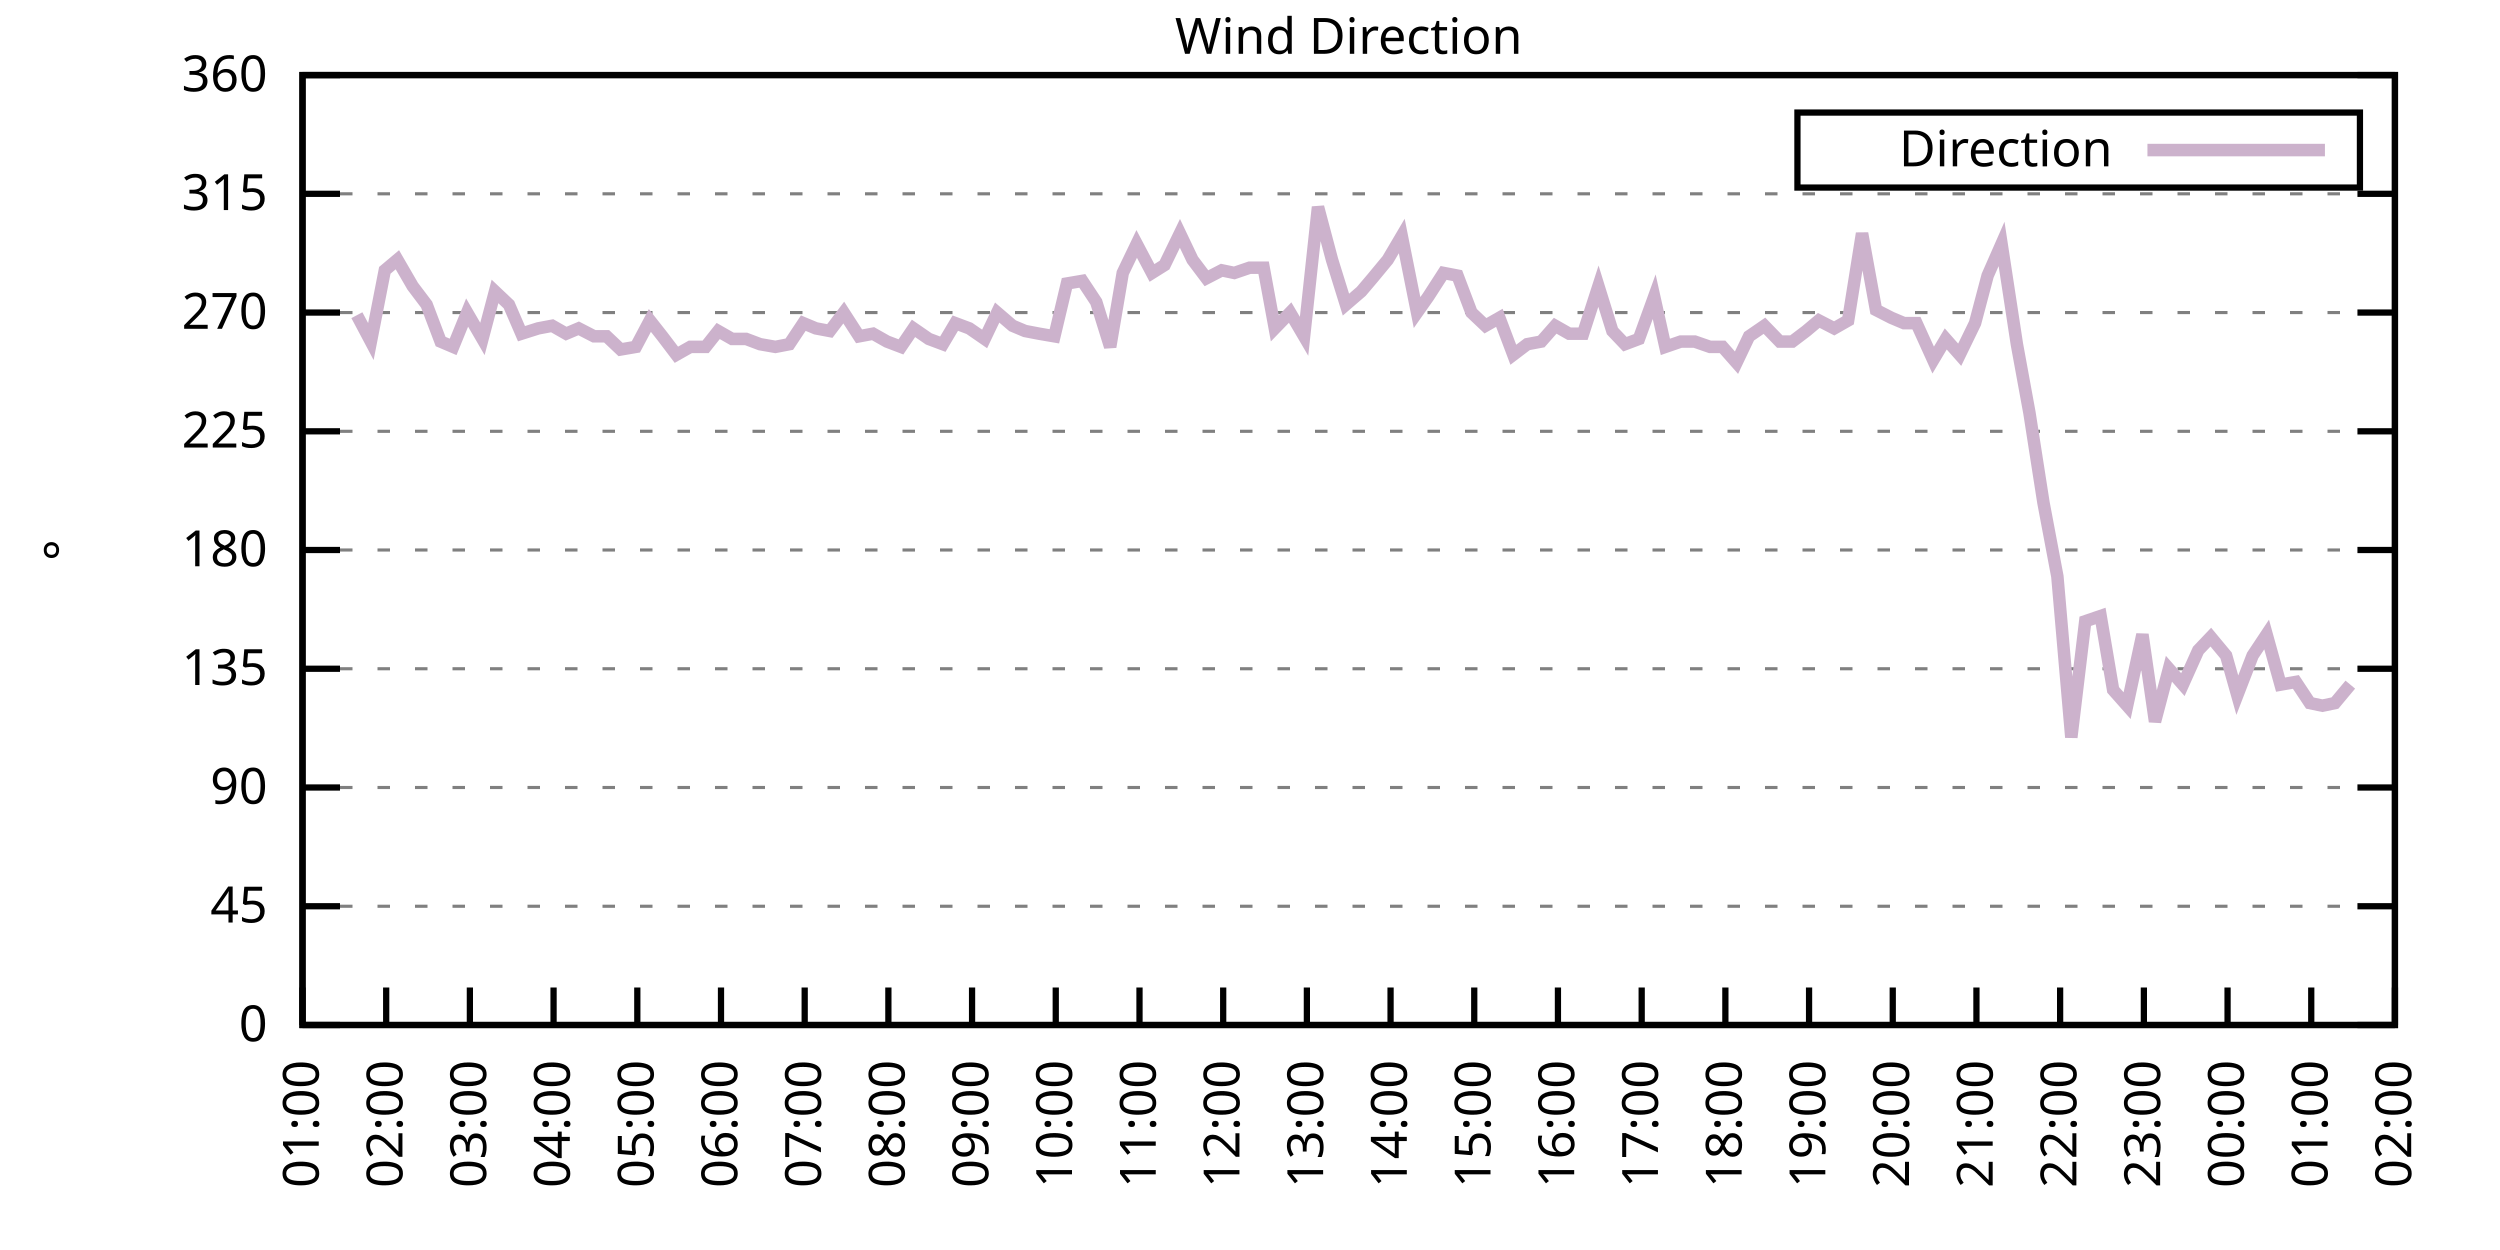
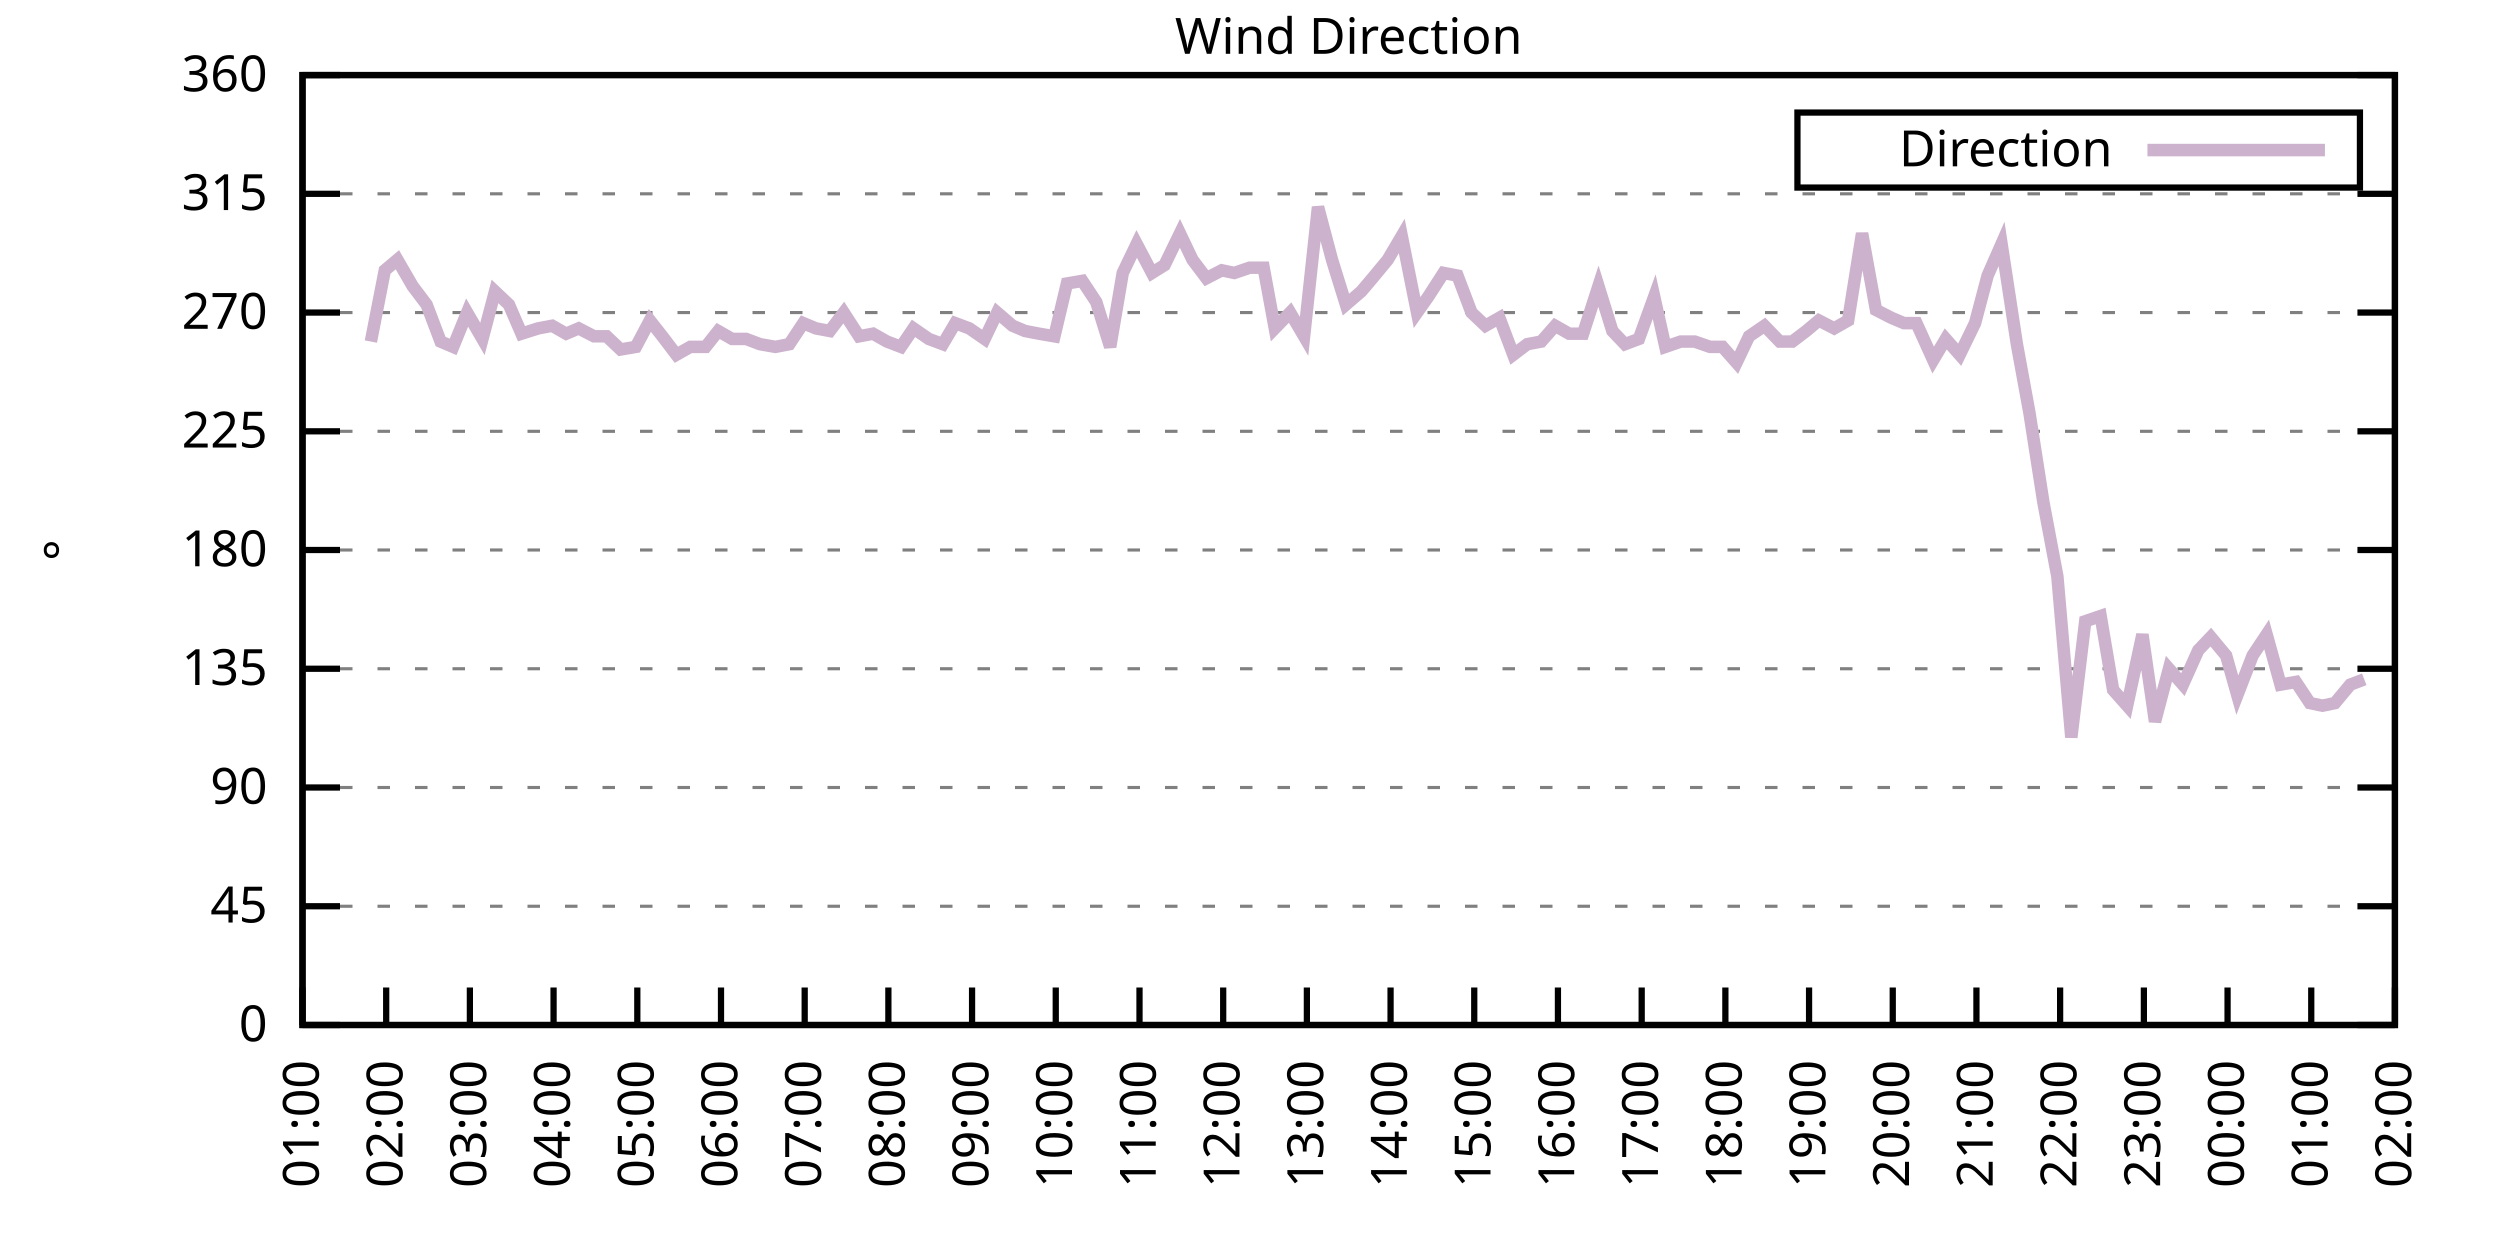
<svg xmlns="http://www.w3.org/2000/svg" xmlns:xlink="http://www.w3.org/1999/xlink" width="400" height="200" viewBox="0 0 400 200">
  <g id="gnuplot_canvas">
    <rect x="0" y="0" width="400" height="200" fill="none" />
    <defs>
      <circle id="gpDot" r="0.5" stroke-width="0.5" stroke="currentColor" />
      <path id="gpPt0" stroke-width="0.333" stroke="currentColor" d="M-1,0 h2 M0,-1 v2" />
      <path id="gpPt1" stroke-width="0.333" stroke="currentColor" d="M-1,-1 L1,1 M1,-1 L-1,1" />
      <path id="gpPt2" stroke-width="0.333" stroke="currentColor" d="M-1,0 L1,0 M0,-1 L0,1 M-1,-1 L1,1 M-1,1 L1,-1" />
      <rect id="gpPt3" stroke-width="0.333" stroke="currentColor" x="-1" y="-1" width="2" height="2" />
      <rect id="gpPt4" stroke-width="0.333" stroke="currentColor" fill="currentColor" x="-1" y="-1" width="2" height="2" />
      <circle id="gpPt5" stroke-width="0.333" stroke="currentColor" cx="0" cy="0" r="1" />
      <use xlink:href="#gpPt5" id="gpPt6" fill="currentColor" stroke="none" />
      <path id="gpPt7" stroke-width="0.333" stroke="currentColor" d="M0,-1.33 L-1.33,0.67 L1.33,0.67 z" />
      <use xlink:href="#gpPt7" id="gpPt8" fill="currentColor" stroke="none" />
      <use xlink:href="#gpPt7" id="gpPt9" stroke="currentColor" transform="rotate(180)" />
      <use xlink:href="#gpPt9" id="gpPt10" fill="currentColor" stroke="none" />
      <use xlink:href="#gpPt3" id="gpPt11" stroke="currentColor" transform="rotate(45)" />
      <use xlink:href="#gpPt11" id="gpPt12" fill="currentColor" stroke="none" />
      <path id="gpPt13" stroke-width="0.333" stroke="currentColor" d="M0,1.330 L1.265,0.411 L0.782,-1.067 L-0.782,-1.076 L-1.265,0.411 z" />
      <use xlink:href="#gpPt13" id="gpPt14" fill="currentColor" stroke="none" />
      <filter id="textbox" filterUnits="objectBoundingBox" x="0" y="0" height="1" width="1">
        <feFlood flood-color="white" flood-opacity="1" result="bgnd" />
        <feComposite in="SourceGraphic" in2="bgnd" operator="atop" />
      </filter>
      <filter id="greybox" filterUnits="objectBoundingBox" x="0" y="0" height="1" width="1">
        <feFlood flood-color="lightgrey" flood-opacity="1" result="grey" />
        <feComposite in="SourceGraphic" in2="grey" operator="atop" />
      </filter>
    </defs>
    <g fill="none" color="white" stroke="currentColor" stroke-width="1.00" stroke-linecap="butt" stroke-linejoin="miter">
</g>
    <g fill="none" color="black" stroke="currentColor" stroke-width="1.00" stroke-linecap="butt" stroke-linejoin="miter">
      <g stroke="none" shape-rendering="crispEdges">
        <polygon fill="rgb(255, 255, 255)" points="48.40,164.00 383.18,164.00 383.18,12.02 48.40,12.02 " />
      </g>
    </g>
    <g fill="none" color="black" stroke="currentColor" stroke-width="1.00" stroke-linecap="butt" stroke-linejoin="miter">
</g>
    <g fill="none" color="black" stroke="black" stroke-width="0.50" stroke-linecap="butt" stroke-linejoin="miter">
</g>
    <g fill="none" color="gray" stroke="currentColor" stroke-width="0.50" stroke-linecap="butt" stroke-linejoin="miter">
      <path stroke="gray" stroke-dasharray="2,4" class="gridline" d="M48.40,164.00 L383.19,164.00  " />
    </g>
    <g fill="none" color="gray" stroke="gray" stroke-width="1.00" stroke-linecap="butt" stroke-linejoin="miter">
</g>
    <g fill="none" color="black" stroke="currentColor" stroke-width="1.00" stroke-linecap="butt" stroke-linejoin="miter">
      <path stroke="black" d="M48.40,164.00 L54.40,164.00 M383.19,164.00 L377.19,164.00  " />
      <g transform="translate(42.80,166.60)" stroke="none" fill="black" font-family="Sans" font-size="8.00" text-anchor="end">
        <text>
          <tspan font-family="Sans"> 0</tspan>
        </text>
      </g>
    </g>
    <g fill="none" color="black" stroke="currentColor" stroke-width="1.00" stroke-linecap="butt" stroke-linejoin="miter">
</g>
    <g fill="none" color="black" stroke="black" stroke-width="0.50" stroke-linecap="butt" stroke-linejoin="miter">
</g>
    <g fill="none" color="gray" stroke="currentColor" stroke-width="0.50" stroke-linecap="butt" stroke-linejoin="miter">
      <path stroke="gray" stroke-dasharray="2,4" class="gridline" d="M48.40,145.00 L383.19,145.00  " />
    </g>
    <g fill="none" color="gray" stroke="gray" stroke-width="1.00" stroke-linecap="butt" stroke-linejoin="miter">
</g>
    <g fill="none" color="black" stroke="currentColor" stroke-width="1.00" stroke-linecap="butt" stroke-linejoin="miter">
      <path stroke="black" d="M48.40,145.00 L54.40,145.00 M383.19,145.00 L377.19,145.00  " />
      <g transform="translate(42.80,147.60)" stroke="none" fill="black" font-family="Sans" font-size="8.00" text-anchor="end">
        <text>
          <tspan font-family="Sans"> 45</tspan>
        </text>
      </g>
    </g>
    <g fill="none" color="black" stroke="currentColor" stroke-width="1.00" stroke-linecap="butt" stroke-linejoin="miter">
</g>
    <g fill="none" color="black" stroke="black" stroke-width="0.50" stroke-linecap="butt" stroke-linejoin="miter">
</g>
    <g fill="none" color="gray" stroke="currentColor" stroke-width="0.50" stroke-linecap="butt" stroke-linejoin="miter">
      <path stroke="gray" stroke-dasharray="2,4" class="gridline" d="M48.40,126.00 L383.19,126.00  " />
    </g>
    <g fill="none" color="gray" stroke="gray" stroke-width="1.00" stroke-linecap="butt" stroke-linejoin="miter">
</g>
    <g fill="none" color="black" stroke="currentColor" stroke-width="1.00" stroke-linecap="butt" stroke-linejoin="miter">
      <path stroke="black" d="M48.40,126.00 L54.40,126.00 M383.19,126.00 L377.19,126.00  " />
      <g transform="translate(42.80,128.60)" stroke="none" fill="black" font-family="Sans" font-size="8.00" text-anchor="end">
        <text>
          <tspan font-family="Sans"> 90</tspan>
        </text>
      </g>
    </g>
    <g fill="none" color="black" stroke="currentColor" stroke-width="1.00" stroke-linecap="butt" stroke-linejoin="miter">
</g>
    <g fill="none" color="black" stroke="black" stroke-width="0.50" stroke-linecap="butt" stroke-linejoin="miter">
</g>
    <g fill="none" color="gray" stroke="currentColor" stroke-width="0.50" stroke-linecap="butt" stroke-linejoin="miter">
      <path stroke="gray" stroke-dasharray="2,4" class="gridline" d="M48.40,107.00 L383.19,107.00  " />
    </g>
    <g fill="none" color="gray" stroke="gray" stroke-width="1.00" stroke-linecap="butt" stroke-linejoin="miter">
</g>
    <g fill="none" color="black" stroke="currentColor" stroke-width="1.00" stroke-linecap="butt" stroke-linejoin="miter">
      <path stroke="black" d="M48.40,107.00 L54.40,107.00 M383.19,107.00 L377.19,107.00  " />
      <g transform="translate(42.80,109.60)" stroke="none" fill="black" font-family="Sans" font-size="8.00" text-anchor="end">
        <text>
          <tspan font-family="Sans"> 135</tspan>
        </text>
      </g>
    </g>
    <g fill="none" color="black" stroke="currentColor" stroke-width="1.00" stroke-linecap="butt" stroke-linejoin="miter">
</g>
    <g fill="none" color="black" stroke="black" stroke-width="0.50" stroke-linecap="butt" stroke-linejoin="miter">
</g>
    <g fill="none" color="gray" stroke="currentColor" stroke-width="0.50" stroke-linecap="butt" stroke-linejoin="miter">
      <path stroke="gray" stroke-dasharray="2,4" class="gridline" d="M48.40,88.00 L383.19,88.00  " />
    </g>
    <g fill="none" color="gray" stroke="gray" stroke-width="1.00" stroke-linecap="butt" stroke-linejoin="miter">
</g>
    <g fill="none" color="black" stroke="currentColor" stroke-width="1.00" stroke-linecap="butt" stroke-linejoin="miter">
      <path stroke="black" d="M48.40,88.00 L54.40,88.00 M383.19,88.00 L377.19,88.00  " />
      <g transform="translate(42.80,90.60)" stroke="none" fill="black" font-family="Sans" font-size="8.00" text-anchor="end">
        <text>
          <tspan font-family="Sans"> 180</tspan>
        </text>
      </g>
    </g>
    <g fill="none" color="black" stroke="currentColor" stroke-width="1.00" stroke-linecap="butt" stroke-linejoin="miter">
</g>
    <g fill="none" color="black" stroke="black" stroke-width="0.50" stroke-linecap="butt" stroke-linejoin="miter">
</g>
    <g fill="none" color="gray" stroke="currentColor" stroke-width="0.50" stroke-linecap="butt" stroke-linejoin="miter">
      <path stroke="gray" stroke-dasharray="2,4" class="gridline" d="M48.40,69.01 L383.19,69.01  " />
    </g>
    <g fill="none" color="gray" stroke="gray" stroke-width="1.00" stroke-linecap="butt" stroke-linejoin="miter">
</g>
    <g fill="none" color="black" stroke="currentColor" stroke-width="1.00" stroke-linecap="butt" stroke-linejoin="miter">
      <path stroke="black" d="M48.40,69.01 L54.40,69.01 M383.19,69.01 L377.19,69.01  " />
      <g transform="translate(42.80,71.61)" stroke="none" fill="black" font-family="Sans" font-size="8.00" text-anchor="end">
        <text>
          <tspan font-family="Sans"> 225</tspan>
        </text>
      </g>
    </g>
    <g fill="none" color="black" stroke="currentColor" stroke-width="1.00" stroke-linecap="butt" stroke-linejoin="miter">
</g>
    <g fill="none" color="black" stroke="black" stroke-width="0.50" stroke-linecap="butt" stroke-linejoin="miter">
</g>
    <g fill="none" color="gray" stroke="currentColor" stroke-width="0.50" stroke-linecap="butt" stroke-linejoin="miter">
      <path stroke="gray" stroke-dasharray="2,4" class="gridline" d="M48.40,50.01 L383.19,50.01  " />
    </g>
    <g fill="none" color="gray" stroke="gray" stroke-width="1.00" stroke-linecap="butt" stroke-linejoin="miter">
</g>
    <g fill="none" color="black" stroke="currentColor" stroke-width="1.00" stroke-linecap="butt" stroke-linejoin="miter">
      <path stroke="black" d="M48.40,50.01 L54.40,50.01 M383.19,50.01 L377.19,50.01  " />
      <g transform="translate(42.80,52.61)" stroke="none" fill="black" font-family="Sans" font-size="8.00" text-anchor="end">
        <text>
          <tspan font-family="Sans"> 270</tspan>
        </text>
      </g>
    </g>
    <g fill="none" color="black" stroke="currentColor" stroke-width="1.00" stroke-linecap="butt" stroke-linejoin="miter">
</g>
    <g fill="none" color="black" stroke="black" stroke-width="0.50" stroke-linecap="butt" stroke-linejoin="miter">
</g>
    <g fill="none" color="gray" stroke="currentColor" stroke-width="0.50" stroke-linecap="butt" stroke-linejoin="miter">
      <path stroke="gray" stroke-dasharray="2,4" class="gridline" d="M48.40,31.01 L383.19,31.01  " />
    </g>
    <g fill="none" color="gray" stroke="gray" stroke-width="1.00" stroke-linecap="butt" stroke-linejoin="miter">
</g>
    <g fill="none" color="black" stroke="currentColor" stroke-width="1.00" stroke-linecap="butt" stroke-linejoin="miter">
      <path stroke="black" d="M48.40,31.01 L54.40,31.01 M383.19,31.01 L377.19,31.01  " />
      <g transform="translate(42.80,33.61)" stroke="none" fill="black" font-family="Sans" font-size="8.00" text-anchor="end">
        <text>
          <tspan font-family="Sans"> 315</tspan>
        </text>
      </g>
    </g>
    <g fill="none" color="black" stroke="currentColor" stroke-width="1.00" stroke-linecap="butt" stroke-linejoin="miter">
</g>
    <g fill="none" color="black" stroke="black" stroke-width="0.50" stroke-linecap="butt" stroke-linejoin="miter">
</g>
    <g fill="none" color="gray" stroke="currentColor" stroke-width="0.50" stroke-linecap="butt" stroke-linejoin="miter">
      <path stroke="gray" stroke-dasharray="2,4" class="gridline" d="M48.40,12.01 L383.19,12.01  " />
    </g>
    <g fill="none" color="gray" stroke="gray" stroke-width="1.00" stroke-linecap="butt" stroke-linejoin="miter">
</g>
    <g fill="none" color="black" stroke="currentColor" stroke-width="1.00" stroke-linecap="butt" stroke-linejoin="miter">
      <path stroke="black" d="M48.40,12.01 L54.40,12.01 M383.19,12.01 L377.19,12.01  " />
      <g transform="translate(42.80,14.61)" stroke="none" fill="black" font-family="Sans" font-size="8.00" text-anchor="end">
        <text>
          <tspan font-family="Sans"> 360</tspan>
        </text>
      </g>
    </g>
    <g fill="none" color="black" stroke="currentColor" stroke-width="1.00" stroke-linecap="butt" stroke-linejoin="miter">
      <path stroke="black" d="M48.40,164.00 L48.40,158.00  " />
      <g transform="translate(51.00,169.60) rotate(270.00)" stroke="none" fill="black" font-family="Sans" font-size="8.00" text-anchor="end">
        <text>
          <tspan font-family="Sans">01:00</tspan>
        </text>
      </g>
    </g>
    <g fill="none" color="black" stroke="currentColor" stroke-width="1.00" stroke-linecap="butt" stroke-linejoin="miter">
      <path stroke="black" d="M61.79,164.00 L61.79,158.00  " />
      <g transform="translate(64.39,169.60) rotate(270.00)" stroke="none" fill="black" font-family="Sans" font-size="8.00" text-anchor="end">
        <text>
          <tspan font-family="Sans">02:00</tspan>
        </text>
      </g>
    </g>
    <g fill="none" color="black" stroke="currentColor" stroke-width="1.00" stroke-linecap="butt" stroke-linejoin="miter">
      <path stroke="black" d="M75.18,164.00 L75.18,158.00  " />
      <g transform="translate(77.78,169.60) rotate(270.00)" stroke="none" fill="black" font-family="Sans" font-size="8.00" text-anchor="end">
        <text>
          <tspan font-family="Sans">03:00</tspan>
        </text>
      </g>
    </g>
    <g fill="none" color="black" stroke="currentColor" stroke-width="1.00" stroke-linecap="butt" stroke-linejoin="miter">
      <path stroke="black" d="M88.57,164.00 L88.57,158.00  " />
      <g transform="translate(91.17,169.60) rotate(270.00)" stroke="none" fill="black" font-family="Sans" font-size="8.00" text-anchor="end">
        <text>
          <tspan font-family="Sans">04:00</tspan>
        </text>
      </g>
    </g>
    <g fill="none" color="black" stroke="currentColor" stroke-width="1.00" stroke-linecap="butt" stroke-linejoin="miter">
      <path stroke="black" d="M101.97,164.00 L101.97,158.00  " />
      <g transform="translate(104.57,169.60) rotate(270.00)" stroke="none" fill="black" font-family="Sans" font-size="8.00" text-anchor="end">
        <text>
          <tspan font-family="Sans">05:00</tspan>
        </text>
      </g>
    </g>
    <g fill="none" color="black" stroke="currentColor" stroke-width="1.00" stroke-linecap="butt" stroke-linejoin="miter">
      <path stroke="black" d="M115.36,164.00 L115.36,158.00  " />
      <g transform="translate(117.96,169.60) rotate(270.00)" stroke="none" fill="black" font-family="Sans" font-size="8.00" text-anchor="end">
        <text>
          <tspan font-family="Sans">06:00</tspan>
        </text>
      </g>
    </g>
    <g fill="none" color="black" stroke="currentColor" stroke-width="1.00" stroke-linecap="butt" stroke-linejoin="miter">
      <path stroke="black" d="M128.75,164.00 L128.75,158.00  " />
      <g transform="translate(131.35,169.60) rotate(270.00)" stroke="none" fill="black" font-family="Sans" font-size="8.00" text-anchor="end">
        <text>
          <tspan font-family="Sans">07:00</tspan>
        </text>
      </g>
    </g>
    <g fill="none" color="black" stroke="currentColor" stroke-width="1.00" stroke-linecap="butt" stroke-linejoin="miter">
      <path stroke="black" d="M142.14,164.00 L142.14,158.00  " />
      <g transform="translate(144.74,169.60) rotate(270.00)" stroke="none" fill="black" font-family="Sans" font-size="8.00" text-anchor="end">
        <text>
          <tspan font-family="Sans">08:00</tspan>
        </text>
      </g>
    </g>
    <g fill="none" color="black" stroke="currentColor" stroke-width="1.00" stroke-linecap="butt" stroke-linejoin="miter">
      <path stroke="black" d="M155.53,164.00 L155.53,158.00  " />
      <g transform="translate(158.13,169.60) rotate(270.00)" stroke="none" fill="black" font-family="Sans" font-size="8.00" text-anchor="end">
        <text>
          <tspan font-family="Sans">09:00</tspan>
        </text>
      </g>
    </g>
    <g fill="none" color="black" stroke="currentColor" stroke-width="1.00" stroke-linecap="butt" stroke-linejoin="miter">
      <path stroke="black" d="M168.92,164.00 L168.92,158.00  " />
      <g transform="translate(171.52,169.60) rotate(270.00)" stroke="none" fill="black" font-family="Sans" font-size="8.00" text-anchor="end">
        <text>
          <tspan font-family="Sans">10:00</tspan>
        </text>
      </g>
    </g>
    <g fill="none" color="black" stroke="currentColor" stroke-width="1.00" stroke-linecap="butt" stroke-linejoin="miter">
      <path stroke="black" d="M182.32,164.00 L182.32,158.00  " />
      <g transform="translate(184.92,169.60) rotate(270.00)" stroke="none" fill="black" font-family="Sans" font-size="8.00" text-anchor="end">
        <text>
          <tspan font-family="Sans">11:00</tspan>
        </text>
      </g>
    </g>
    <g fill="none" color="black" stroke="currentColor" stroke-width="1.00" stroke-linecap="butt" stroke-linejoin="miter">
      <path stroke="black" d="M195.71,164.00 L195.71,158.00  " />
      <g transform="translate(198.31,169.60) rotate(270.00)" stroke="none" fill="black" font-family="Sans" font-size="8.00" text-anchor="end">
        <text>
          <tspan font-family="Sans">12:00</tspan>
        </text>
      </g>
    </g>
    <g fill="none" color="black" stroke="currentColor" stroke-width="1.00" stroke-linecap="butt" stroke-linejoin="miter">
      <path stroke="black" d="M209.10,164.00 L209.10,158.00  " />
      <g transform="translate(211.70,169.60) rotate(270.00)" stroke="none" fill="black" font-family="Sans" font-size="8.00" text-anchor="end">
        <text>
          <tspan font-family="Sans">13:00</tspan>
        </text>
      </g>
    </g>
    <g fill="none" color="black" stroke="currentColor" stroke-width="1.00" stroke-linecap="butt" stroke-linejoin="miter">
      <path stroke="black" d="M222.49,164.00 L222.49,158.00  " />
      <g transform="translate(225.09,169.60) rotate(270.00)" stroke="none" fill="black" font-family="Sans" font-size="8.00" text-anchor="end">
        <text>
          <tspan font-family="Sans">14:00</tspan>
        </text>
      </g>
    </g>
    <g fill="none" color="black" stroke="currentColor" stroke-width="1.00" stroke-linecap="butt" stroke-linejoin="miter">
      <path stroke="black" d="M235.88,164.00 L235.88,158.00  " />
      <g transform="translate(238.48,169.60) rotate(270.00)" stroke="none" fill="black" font-family="Sans" font-size="8.00" text-anchor="end">
        <text>
          <tspan font-family="Sans">15:00</tspan>
        </text>
      </g>
    </g>
    <g fill="none" color="black" stroke="currentColor" stroke-width="1.00" stroke-linecap="butt" stroke-linejoin="miter">
      <path stroke="black" d="M249.27,164.00 L249.27,158.00  " />
      <g transform="translate(251.87,169.60) rotate(270.00)" stroke="none" fill="black" font-family="Sans" font-size="8.00" text-anchor="end">
        <text>
          <tspan font-family="Sans">16:00</tspan>
        </text>
      </g>
    </g>
    <g fill="none" color="black" stroke="currentColor" stroke-width="1.00" stroke-linecap="butt" stroke-linejoin="miter">
      <path stroke="black" d="M262.67,164.00 L262.67,158.00  " />
      <g transform="translate(265.27,169.60) rotate(270.00)" stroke="none" fill="black" font-family="Sans" font-size="8.00" text-anchor="end">
        <text>
          <tspan font-family="Sans">17:00</tspan>
        </text>
      </g>
    </g>
    <g fill="none" color="black" stroke="currentColor" stroke-width="1.00" stroke-linecap="butt" stroke-linejoin="miter">
      <path stroke="black" d="M276.06,164.00 L276.06,158.00  " />
      <g transform="translate(278.66,169.60) rotate(270.00)" stroke="none" fill="black" font-family="Sans" font-size="8.00" text-anchor="end">
        <text>
          <tspan font-family="Sans">18:00</tspan>
        </text>
      </g>
    </g>
    <g fill="none" color="black" stroke="currentColor" stroke-width="1.00" stroke-linecap="butt" stroke-linejoin="miter">
      <path stroke="black" d="M289.45,164.00 L289.45,158.00  " />
      <g transform="translate(292.05,169.60) rotate(270.00)" stroke="none" fill="black" font-family="Sans" font-size="8.00" text-anchor="end">
        <text>
          <tspan font-family="Sans">19:00</tspan>
        </text>
      </g>
    </g>
    <g fill="none" color="black" stroke="currentColor" stroke-width="1.00" stroke-linecap="butt" stroke-linejoin="miter">
      <path stroke="black" d="M302.84,164.00 L302.84,158.00  " />
      <g transform="translate(305.44,169.60) rotate(270.00)" stroke="none" fill="black" font-family="Sans" font-size="8.00" text-anchor="end">
        <text>
          <tspan font-family="Sans">20:00</tspan>
        </text>
      </g>
    </g>
    <g fill="none" color="black" stroke="currentColor" stroke-width="1.00" stroke-linecap="butt" stroke-linejoin="miter">
      <path stroke="black" d="M316.23,164.00 L316.23,158.00  " />
      <g transform="translate(318.83,169.60) rotate(270.00)" stroke="none" fill="black" font-family="Sans" font-size="8.00" text-anchor="end">
        <text>
          <tspan font-family="Sans">21:00</tspan>
        </text>
      </g>
    </g>
    <g fill="none" color="black" stroke="currentColor" stroke-width="1.00" stroke-linecap="butt" stroke-linejoin="miter">
      <path stroke="black" d="M329.62,164.00 L329.62,158.00  " />
      <g transform="translate(332.22,169.60) rotate(270.00)" stroke="none" fill="black" font-family="Sans" font-size="8.00" text-anchor="end">
        <text>
          <tspan font-family="Sans">22:00</tspan>
        </text>
      </g>
    </g>
    <g fill="none" color="black" stroke="currentColor" stroke-width="1.00" stroke-linecap="butt" stroke-linejoin="miter">
      <path stroke="black" d="M343.02,164.00 L343.02,158.00  " />
      <g transform="translate(345.62,169.60) rotate(270.00)" stroke="none" fill="black" font-family="Sans" font-size="8.00" text-anchor="end">
        <text>
          <tspan font-family="Sans">23:00</tspan>
        </text>
      </g>
    </g>
    <g fill="none" color="black" stroke="currentColor" stroke-width="1.00" stroke-linecap="butt" stroke-linejoin="miter">
      <path stroke="black" d="M356.41,164.00 L356.41,158.00  " />
      <g transform="translate(359.01,169.60) rotate(270.00)" stroke="none" fill="black" font-family="Sans" font-size="8.00" text-anchor="end">
        <text>
          <tspan font-family="Sans">00:00</tspan>
        </text>
      </g>
    </g>
    <g fill="none" color="black" stroke="currentColor" stroke-width="1.00" stroke-linecap="butt" stroke-linejoin="miter">
      <path stroke="black" d="M369.80,164.00 L369.80,158.00  " />
      <g transform="translate(372.40,169.60) rotate(270.00)" stroke="none" fill="black" font-family="Sans" font-size="8.00" text-anchor="end">
        <text>
          <tspan font-family="Sans">01:00</tspan>
        </text>
      </g>
    </g>
    <g fill="none" color="black" stroke="currentColor" stroke-width="1.00" stroke-linecap="butt" stroke-linejoin="miter">
      <path stroke="black" d="M383.19,164.00 L383.19,158.00  " />
      <g transform="translate(385.79,169.60) rotate(270.00)" stroke="none" fill="black" font-family="Sans" font-size="8.00" text-anchor="end">
        <text>
          <tspan font-family="Sans">02:00</tspan>
        </text>
      </g>
    </g>
    <g fill="none" color="black" stroke="currentColor" stroke-width="1.00" stroke-linecap="butt" stroke-linejoin="miter">
</g>
    <g fill="none" color="black" stroke="currentColor" stroke-width="1.00" stroke-linecap="butt" stroke-linejoin="miter">
      <path stroke="black" d="M48.40,12.01 L48.40,164.00 L383.19,164.00 L383.19,12.01 L48.40,12.01 Z  " />
    </g>
    <g fill="none" color="black" stroke="currentColor" stroke-width="1.00" stroke-linecap="butt" stroke-linejoin="miter">
</g>
    <g fill="none" color="black" stroke="currentColor" stroke-width="1.00" stroke-linecap="butt" stroke-linejoin="miter">
      <path stroke="black" d="M287.59,30.01 L287.59,18.01 L377.59,18.01 L377.59,30.01 L287.59,30.01 Z  " />
    </g>
    <g id="Wind_direction_plot_1">
      <g fill="none" color="white" stroke="black" stroke-width="2.00" stroke-linecap="butt" stroke-linejoin="miter">
</g>
      <g fill="none" color="black" stroke="currentColor" stroke-width="2.00" stroke-linecap="butt" stroke-linejoin="miter">
        <g transform="translate(337.99,26.61)" stroke="none" fill="black" font-family="Sans" font-size="8.00" text-anchor="end">
          <text>
            <tspan font-family="Sans">Direction</tspan>
          </text>
        </g>
      </g>
      <g fill="none" color="black" stroke="currentColor" stroke-width="2.00" stroke-linecap="butt" stroke-linejoin="miter">
-         <path stroke="rgb(204, 178, 204)" d="M343.59,24.01 L371.99,24.01 M57.10,50.43 L59.34,54.65 L61.57,43.25 L63.58,41.56 L66.03,45.79 L68.26,48.74   L70.50,54.65 L72.50,55.50 L74.74,50.01 L77.19,54.23 L79.20,46.63 L81.43,48.74 L83.44,53.39 L86.12,52.54   L88.35,52.12 L90.58,53.39 L92.59,52.54 L95.05,53.81 L97.06,53.81 L99.29,55.92 L101.74,55.50 L103.98,51.27   L105.98,53.81 L108.22,56.76 L110.45,55.50 L112.90,55.50 L114.91,52.96 L117.14,54.23 L119.38,54.23 L121.61,55.07   L124.06,55.50 L126.29,55.07 L128.53,51.70 L130.54,52.54 L132.77,52.96 L135.00,50.01 L137.45,53.81 L139.69,53.39   L141.92,54.65 L144.15,55.50 L146.16,52.54 L148.61,54.23 L150.85,55.07 L152.85,51.70 L155.09,52.54 L157.54,54.23   L159.55,50.01 L162.01,52.12 L164.01,52.96 L166.25,53.39 L168.70,53.81 L170.71,45.36 L173.17,44.94 L175.40,48.32   L177.63,55.50 L179.64,43.67 L181.87,39.03 L184.32,43.67 L186.33,42.41 L188.79,37.34 L190.80,41.56 L193.03,44.52   L195.48,43.25 L197.49,43.67 L199.95,42.83 L202.18,42.83 L203.97,52.54 L206.42,50.01 L208.65,53.81 L210.88,33.12   L213.12,41.56 L215.35,48.74 L217.80,46.63 L219.59,44.52 L222.04,41.56 L224.28,37.76 L226.73,50.01 L228.52,47.47   L230.97,43.67 L233.20,44.10 L235.44,50.01 L237.67,52.12 L239.90,50.85 L242.13,56.76 L244.36,55.07 L246.60,54.65   L248.83,52.12 L251.06,53.39 L253.29,53.39 L255.75,45.79 L257.98,52.96 L259.99,55.07 L262.22,54.23 L264.67,47.47   L266.46,55.50 L268.92,54.65 L271.15,54.65 L273.60,55.50 L275.61,55.50 L277.84,58.03 L279.85,53.81 L282.31,52.12   L284.76,54.65 L286.77,54.65 L289.00,52.96 L291.01,51.27 L293.47,52.54 L295.70,51.27 L297.93,37.34 L300.16,49.59   L302.62,50.85 L304.63,51.70 L306.63,51.70 L309.31,57.61 L311.32,54.23 L313.55,56.76 L316.01,51.70 L318.02,44.10   L320.25,39.03 L322.70,55.07 L324.71,66.05 L326.95,80.41 L329.18,92.23 L331.41,117.98 L333.64,99.40 L336.10,98.56   L338.10,110.38 L340.34,112.91 L342.79,101.52 L344.80,115.45 L347.03,107.00 L349.26,109.54 L351.72,104.05 L353.73,101.94   L356.18,104.89 L357.97,111.23 L360.42,104.89 L362.66,101.52 L364.89,109.54 L367.34,109.11 L369.58,112.49 L371.58,112.91   L373.59,112.49 L376.05,109.54  " />
+         <path stroke="rgb(204, 178, 204)" d="M343.59,24.01 L371.99,24.01 M59.34,54.65 L61.57,43.25 L63.58,41.56 L66.03,45.79 L68.26,48.74 L70.50,54.65   L72.50,55.50 L74.74,50.01 L77.19,54.23 L79.20,46.63 L81.43,48.74 L83.44,53.39 L86.12,52.54 L88.35,52.12   L90.58,53.39 L92.59,52.54 L95.05,53.81 L97.06,53.81 L99.29,55.92 L101.74,55.50 L103.98,51.27 L105.98,53.81   L108.22,56.76 L110.45,55.50 L112.90,55.50 L114.91,52.96 L117.14,54.23 L119.38,54.23 L121.61,55.07 L124.06,55.50   L126.29,55.07 L128.53,51.70 L130.54,52.54 L132.77,52.96 L135.00,50.01 L137.45,53.81 L139.69,53.39 L141.92,54.65   L144.15,55.50 L146.16,52.54 L148.61,54.23 L150.85,55.07 L152.85,51.70 L155.09,52.54 L157.54,54.23 L159.55,50.01   L162.01,52.12 L164.01,52.96 L166.25,53.39 L168.70,53.81 L170.71,45.36 L173.17,44.94 L175.40,48.32 L177.63,55.50   L179.64,43.67 L181.87,39.03 L184.32,43.67 L186.33,42.41 L188.79,37.34 L190.80,41.56 L193.03,44.52 L195.48,43.25   L197.49,43.67 L199.95,42.83 L202.18,42.83 L203.97,52.54 L206.42,50.01 L208.65,53.81 L210.88,33.12 L213.12,41.56   L215.35,48.74 L217.80,46.63 L219.59,44.52 L222.04,41.56 L224.28,37.76 L226.73,50.01 L228.52,47.47 L230.97,43.67   L233.20,44.10 L235.44,50.01 L237.67,52.12 L239.90,50.85 L242.13,56.76 L244.36,55.07 L246.60,54.65 L248.83,52.12   L251.06,53.39 L253.29,53.39 L255.75,45.79 L257.98,52.96 L259.99,55.07 L262.22,54.23 L264.67,47.47 L266.46,55.50   L268.92,54.65 L271.15,54.65 L273.60,55.50 L275.61,55.50 L277.84,58.03 L279.85,53.81 L282.31,52.12 L284.76,54.65   L286.77,54.65 L289.00,52.96 L291.01,51.27 L293.47,52.54 L295.70,51.27 L297.93,37.34 L300.16,49.59 L302.62,50.85   L304.63,51.70 L306.63,51.70 L309.31,57.61 L311.32,54.23 L313.55,56.76 L316.01,51.70 L318.02,44.10 L320.25,39.03   L322.70,55.07 L324.71,66.05 L326.95,80.41 L329.18,92.23 L331.41,117.98 L333.64,99.40 L336.10,98.56 L338.10,110.38   L340.34,112.91 L342.79,101.52 L344.80,115.45 L347.03,107.00 L349.26,109.54 L351.72,104.05 L353.73,101.94 L356.18,104.89   L357.97,111.23 L360.42,104.89 L362.66,101.52 L364.89,109.54 L367.34,109.11 L369.58,112.49 L371.58,112.91 L373.59,112.49   L376.05,109.54 L378.28,108.69  " />
      </g>
    </g>
    <g fill="none" color="black" stroke="currentColor" stroke-width="2.00" stroke-linecap="butt" stroke-linejoin="miter">
</g>
    <g fill="none" color="black" stroke="black" stroke-width="1.00" stroke-linecap="butt" stroke-linejoin="miter">
</g>
    <g fill="none" color="black" stroke="currentColor" stroke-width="1.00" stroke-linecap="butt" stroke-linejoin="miter">
      <path stroke="black" d="M48.40,12.01 L48.40,164.00 L383.19,164.00 L383.19,12.01 L48.40,12.01 Z  " />
      <g transform="translate(12.80,88.01) rotate(270.00)" stroke="none" fill="black" font-family="Sans" font-size="8.00" text-anchor="middle">
        <text>
          <tspan font-family="Sans">°</tspan>
        </text>
      </g>
    </g>
    <g fill="none" color="black" stroke="currentColor" stroke-width="1.00" stroke-linecap="butt" stroke-linejoin="miter">
</g>
    <g fill="none" color="black" stroke="currentColor" stroke-width="1.00" stroke-linecap="butt" stroke-linejoin="miter">
      <g transform="translate(215.79,8.61)" stroke="none" fill="black" font-family="Sans" font-size="8.00" text-anchor="middle">
        <text>
          <tspan font-family="Sans">Wind Direction</tspan>
        </text>
      </g>
    </g>
    <g fill="none" color="black" stroke="currentColor" stroke-width="1.00" stroke-linecap="butt" stroke-linejoin="miter">
</g>
  </g>
</svg>
